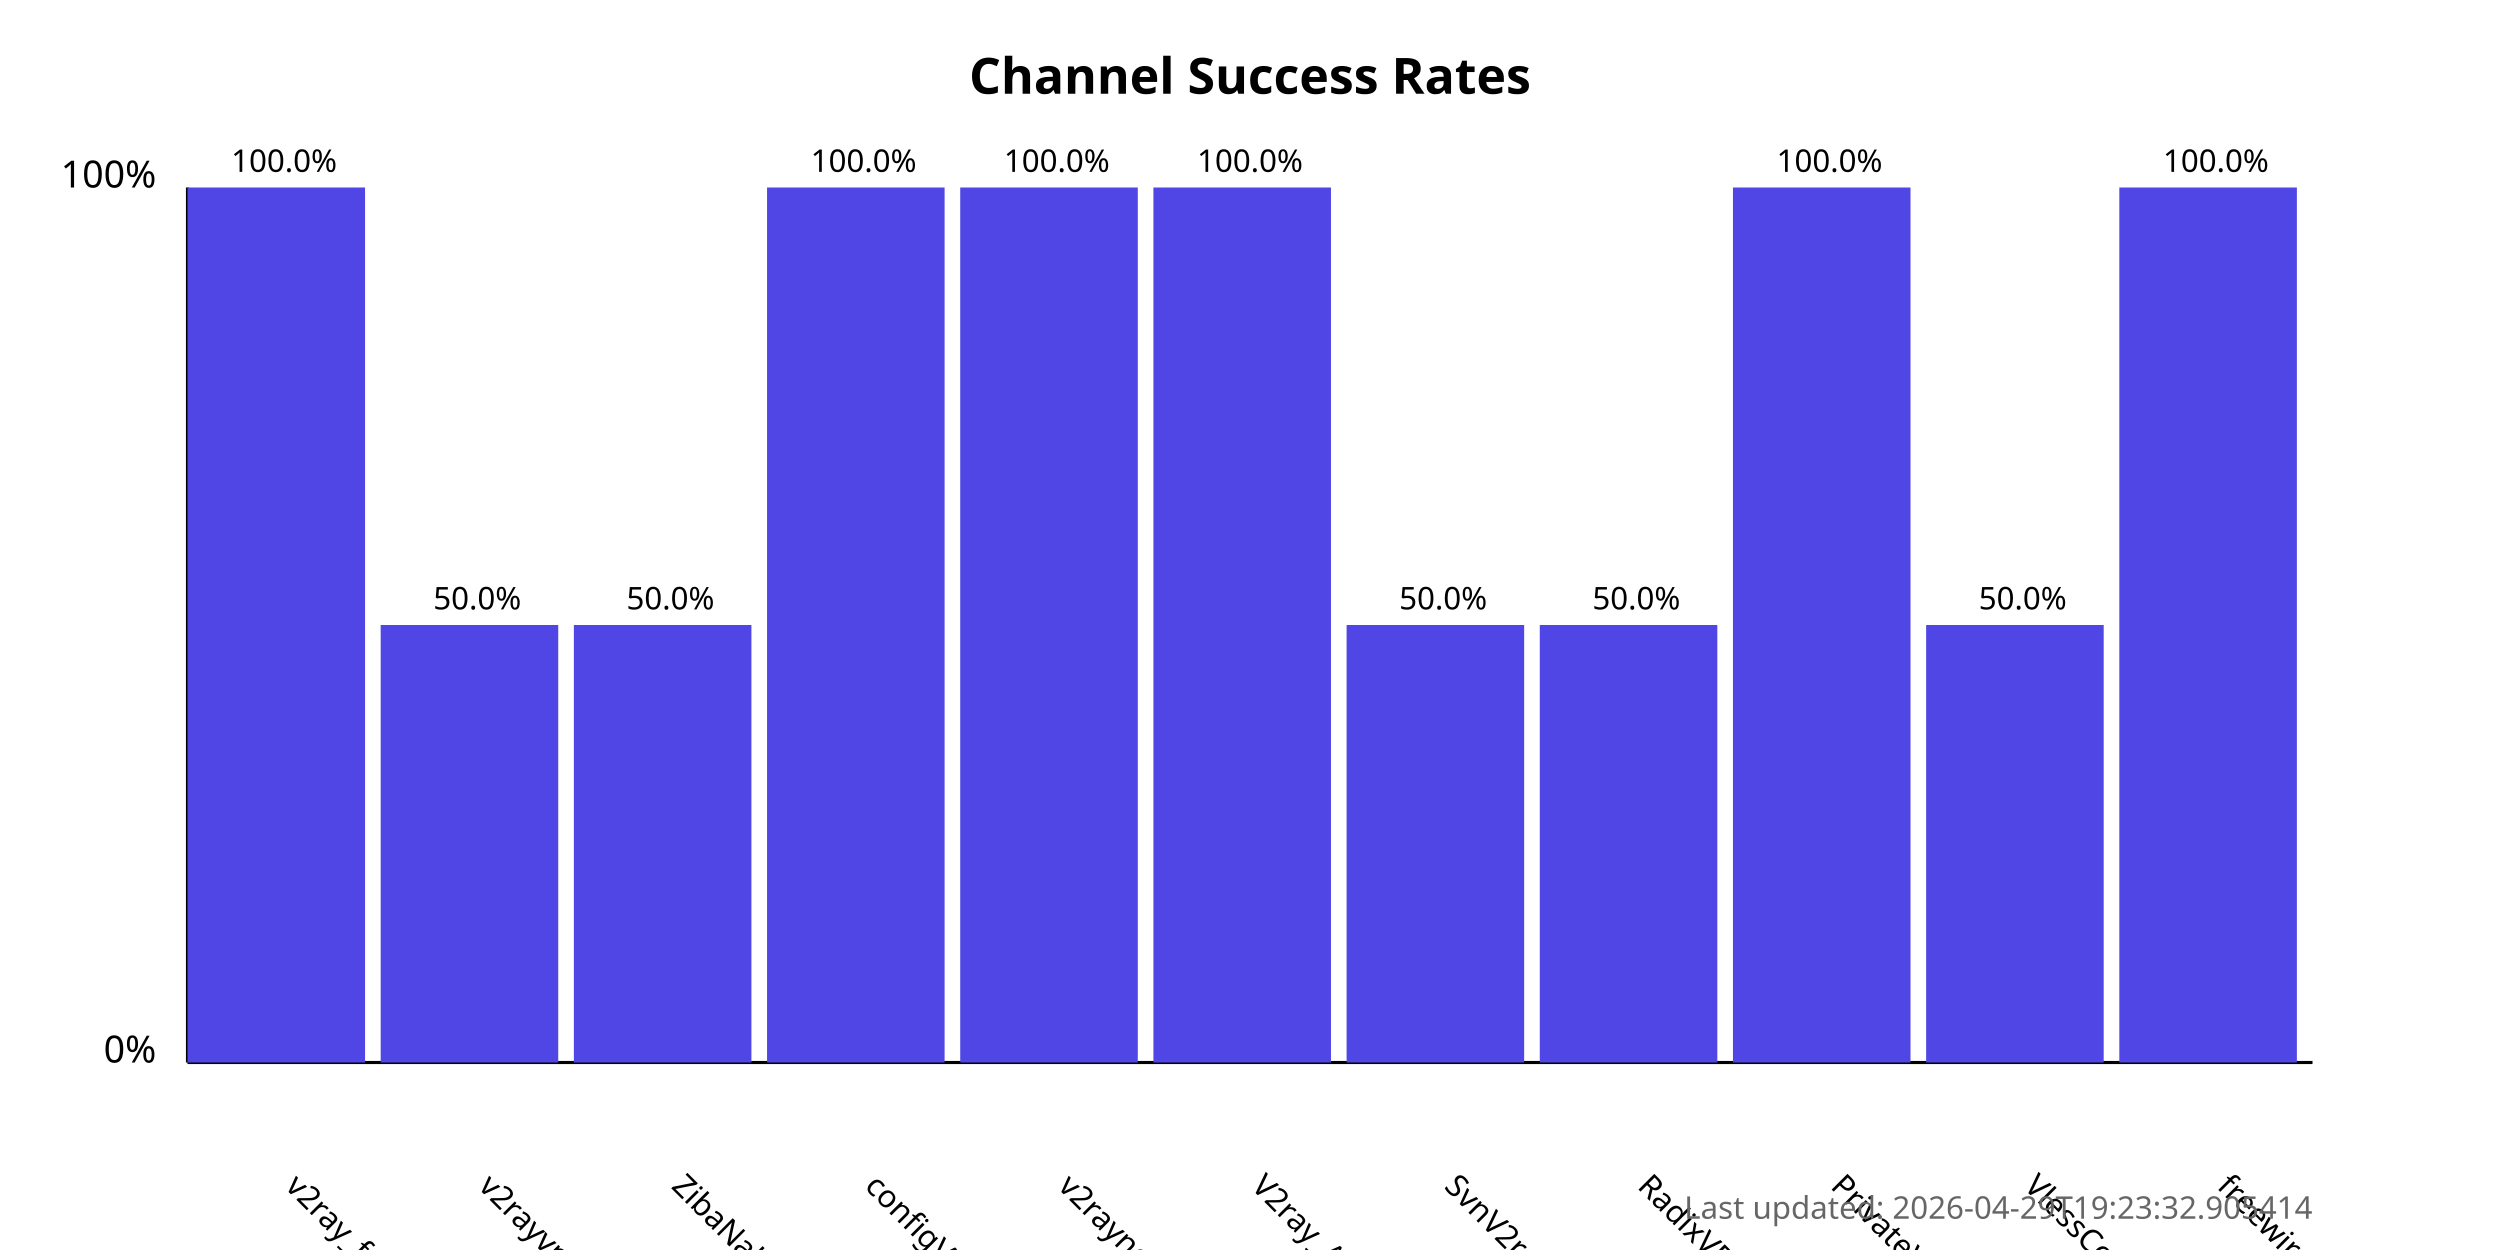
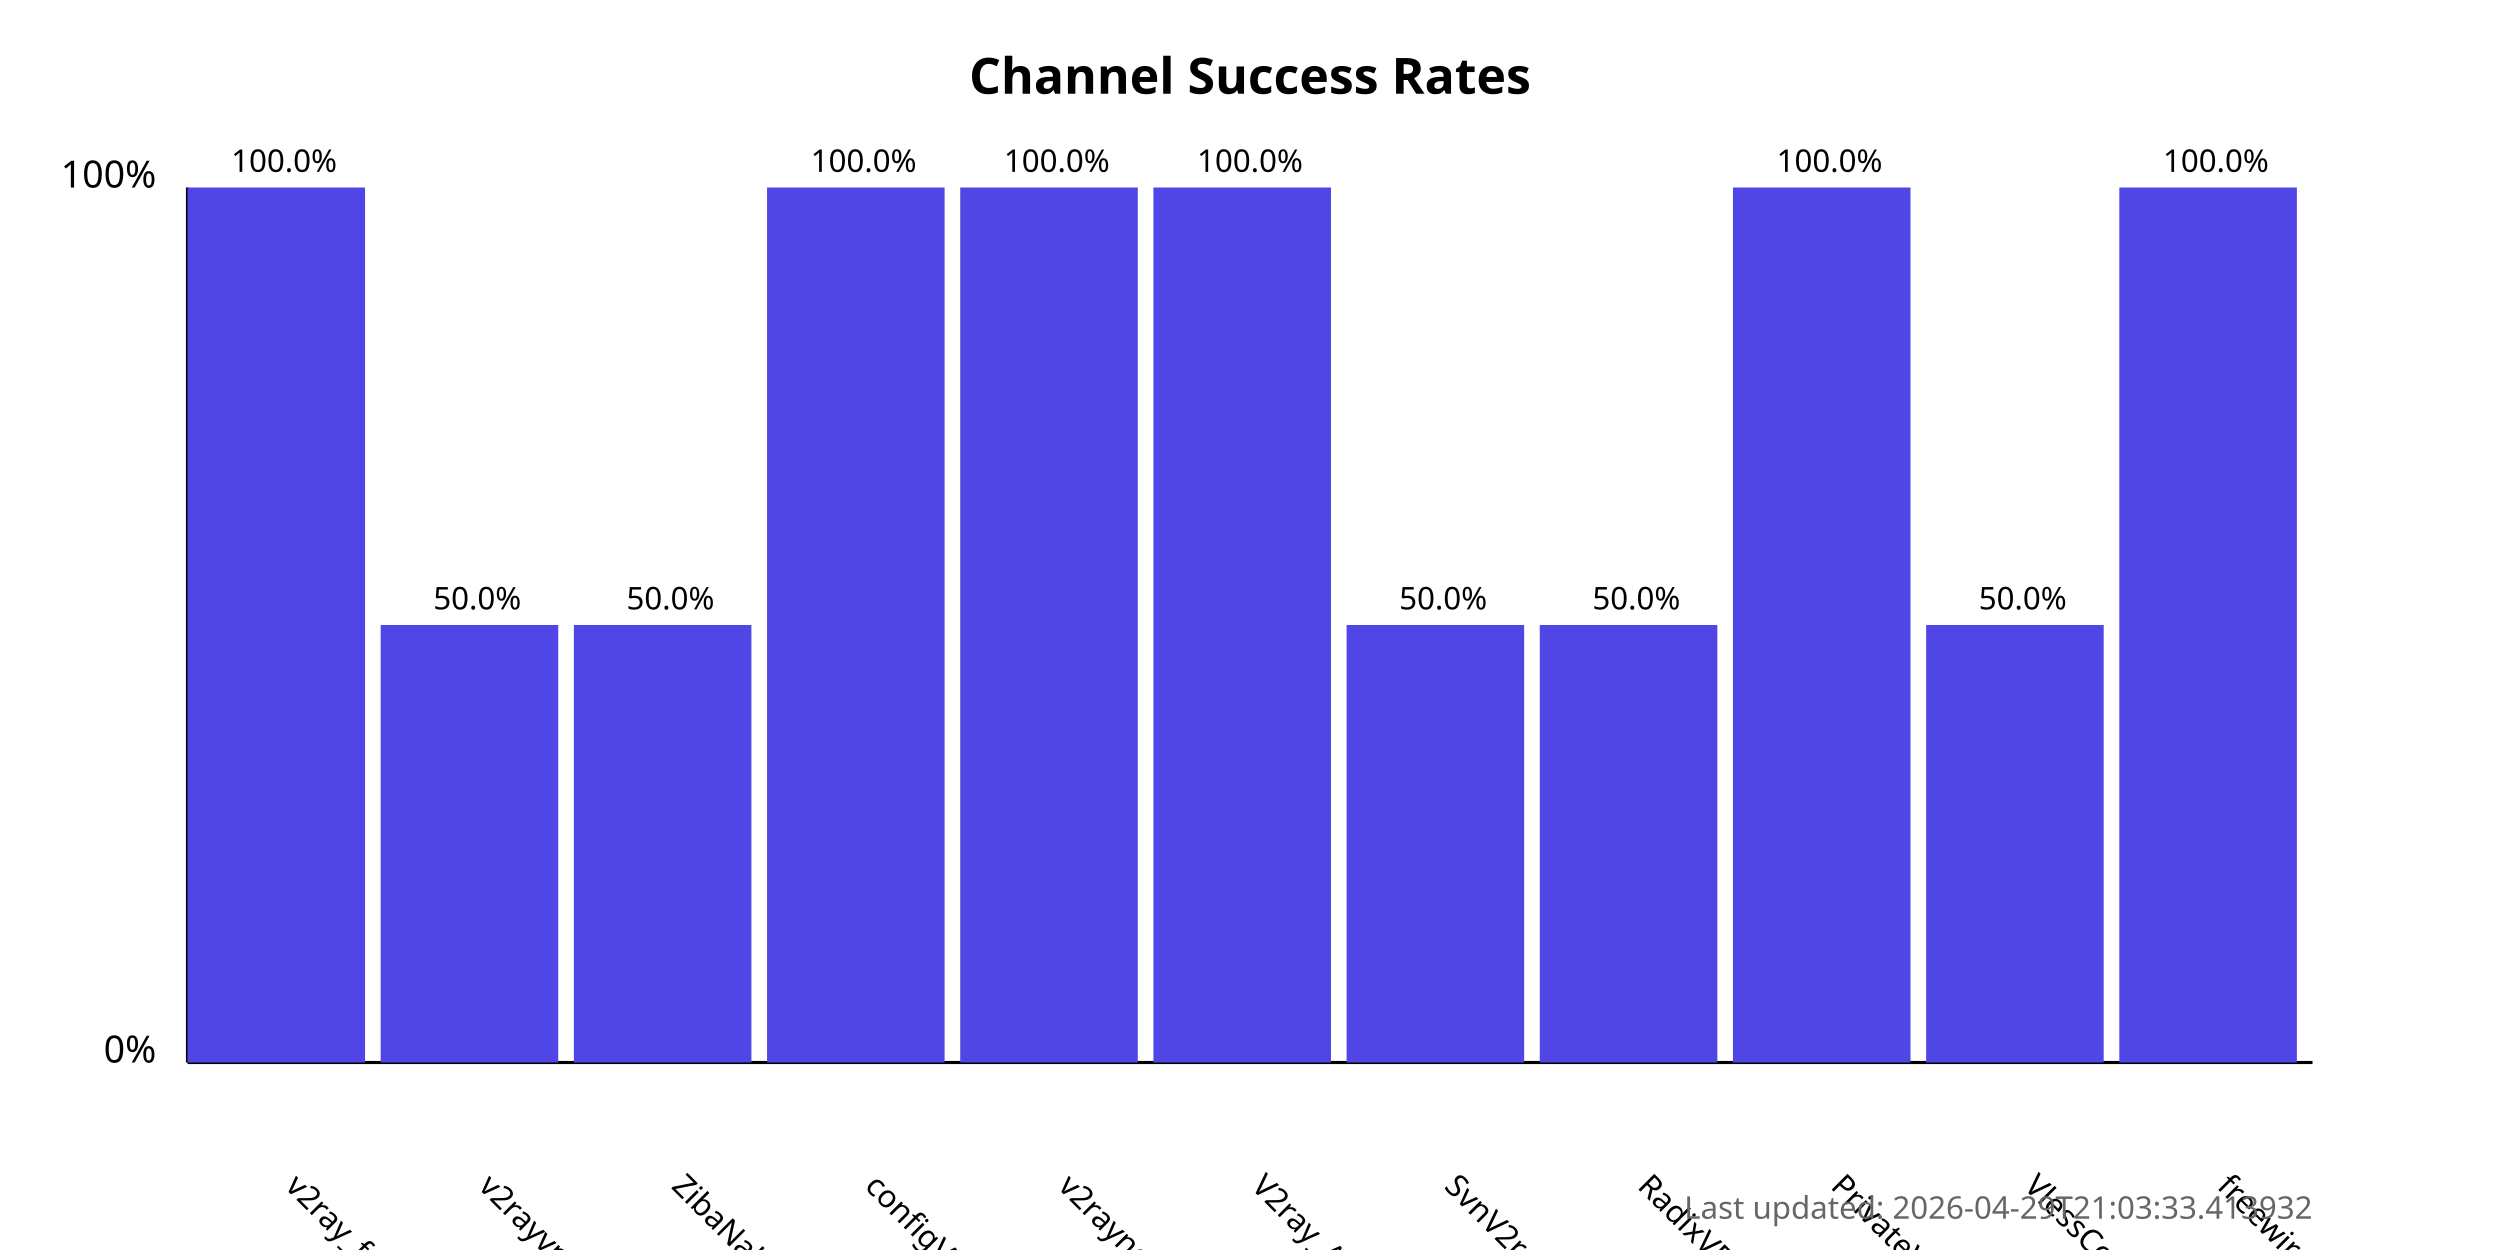
<svg xmlns="http://www.w3.org/2000/svg" width="800" height="400">
  <style>
            .chart-title { font: bold 16px sans-serif; }
            .axis-label { font: 12px sans-serif; }
            .tick-label { font: 10px sans-serif; }
            .bar { fill: #4f46e5; }
            .bar:hover { fill: #6366f1; }
            .timestamp { font: 10px sans-serif; fill: #666; }
        </style>
  <text x="400.0" y="30" text-anchor="middle" class="chart-title">
            Channel Success Rates
        </text>
  <line x1="60" y1="340" x2="60" y2="60" stroke="black" stroke-width="1" />
  <line x1="60" y1="340" x2="740" y2="340" stroke="black" stroke-width="1" />
  <text x="50" y="340" text-anchor="end" class="axis-label">0%</text>
  <text x="50" y="60" text-anchor="end" class="axis-label">100%</text>
  <g>
    <rect x="60" y="60.0" width="56.818" height="280.0" class="bar" />
    <text x="90.909" y="380" transform="rotate(45, 90.90909, 380)" text-anchor="start" class="tick-label">
                v2ray_free_conf
            </text>
    <text x="90.909" y="55.0" text-anchor="middle" class="tick-label">
                100.0%
            </text>
  </g>
  <g>
    <rect x="121.818" y="200.0" width="56.818" height="140.0" class="bar" />
    <text x="152.727" y="380" transform="rotate(45, 152.7273, 380)" text-anchor="start" class="tick-label">
                v2rayvpno
            </text>
    <text x="152.727" y="195.0" text-anchor="middle" class="tick-label">
                50.0%
            </text>
  </g>
  <g>
    <rect x="183.636" y="200.0" width="56.818" height="140.0" class="bar" />
    <text x="214.545" y="380" transform="rotate(45, 214.5455, 380)" text-anchor="start" class="tick-label">
                ZibaNabz
            </text>
    <text x="214.545" y="195.0" text-anchor="middle" class="tick-label">
                50.0%
            </text>
  </g>
  <g>
    <rect x="245.455" y="60.0" width="56.818" height="280.0" class="bar" />
    <text x="276.364" y="380" transform="rotate(45, 276.3636, 380)" text-anchor="start" class="tick-label">
                configV2rayForFree
            </text>
    <text x="276.364" y="55.0" text-anchor="middle" class="tick-label">
                100.0%
            </text>
  </g>
  <g>
    <rect x="307.273" y="60.0" width="56.818" height="280.0" class="bar" />
    <text x="338.182" y="380" transform="rotate(45, 338.1818, 380)" text-anchor="start" class="tick-label">
                v2rayngvpn
            </text>
    <text x="338.182" y="55.0" text-anchor="middle" class="tick-label">
                100.0%
            </text>
  </g>
  <g>
    <rect x="369.091" y="60.0" width="56.818" height="280.0" class="bar" />
    <text x="400.0" y="380" transform="rotate(45, 400.0, 380)" text-anchor="start" class="tick-label">
                V2ray_Alpha
            </text>
    <text x="400.0" y="55.0" text-anchor="middle" class="tick-label">
                100.0%
            </text>
  </g>
  <g>
    <rect x="430.909" y="200.0" width="56.818" height="140.0" class="bar" />
    <text x="461.818" y="380" transform="rotate(45, 461.8182, 380)" text-anchor="start" class="tick-label">
                SvnV2ray
            </text>
    <text x="461.818" y="195.0" text-anchor="middle" class="tick-label">
                50.0%
            </text>
  </g>
  <g>
    <rect x="492.727" y="200.0" width="56.818" height="140.0" class="bar" />
    <text x="523.636" y="380" transform="rotate(45, 523.6364, 380)" text-anchor="start" class="tick-label">
                RadixVPN
            </text>
    <text x="523.636" y="195.0" text-anchor="middle" class="tick-label">
                50.0%
            </text>
  </g>
  <g>
    <rect x="554.545" y="60.0" width="56.818" height="280.0" class="bar" />
    <text x="585.455" y="380" transform="rotate(45, 585.4545, 380)" text-anchor="start" class="tick-label">
                PrivateVPNs
            </text>
    <text x="585.455" y="55.0" text-anchor="middle" class="tick-label">
                100.0%
            </text>
  </g>
  <g>
    <rect x="616.364" y="200.0" width="56.818" height="140.0" class="bar" />
    <text x="647.273" y="380" transform="rotate(45, 647.2727, 380)" text-anchor="start" class="tick-label">
                VlessConfig
            </text>
    <text x="647.273" y="195.0" text-anchor="middle" class="tick-label">
                50.0%
            </text>
  </g>
  <g>
    <rect x="678.182" y="60.0" width="56.818" height="280.0" class="bar" />
    <text x="709.091" y="380" transform="rotate(45, 709.0909, 380)" text-anchor="start" class="tick-label">
                freewireguard
            </text>
    <text x="709.091" y="55.0" text-anchor="middle" class="tick-label">
                100.0%
            </text>
  </g>
  <text x="740" y="390" text-anchor="end" class="timestamp">
-             Last updated: 2026-04-29T19:23:32.905414
+             Last updated: 2026-04-29T21:03:33.413932
        </text>
</svg>
